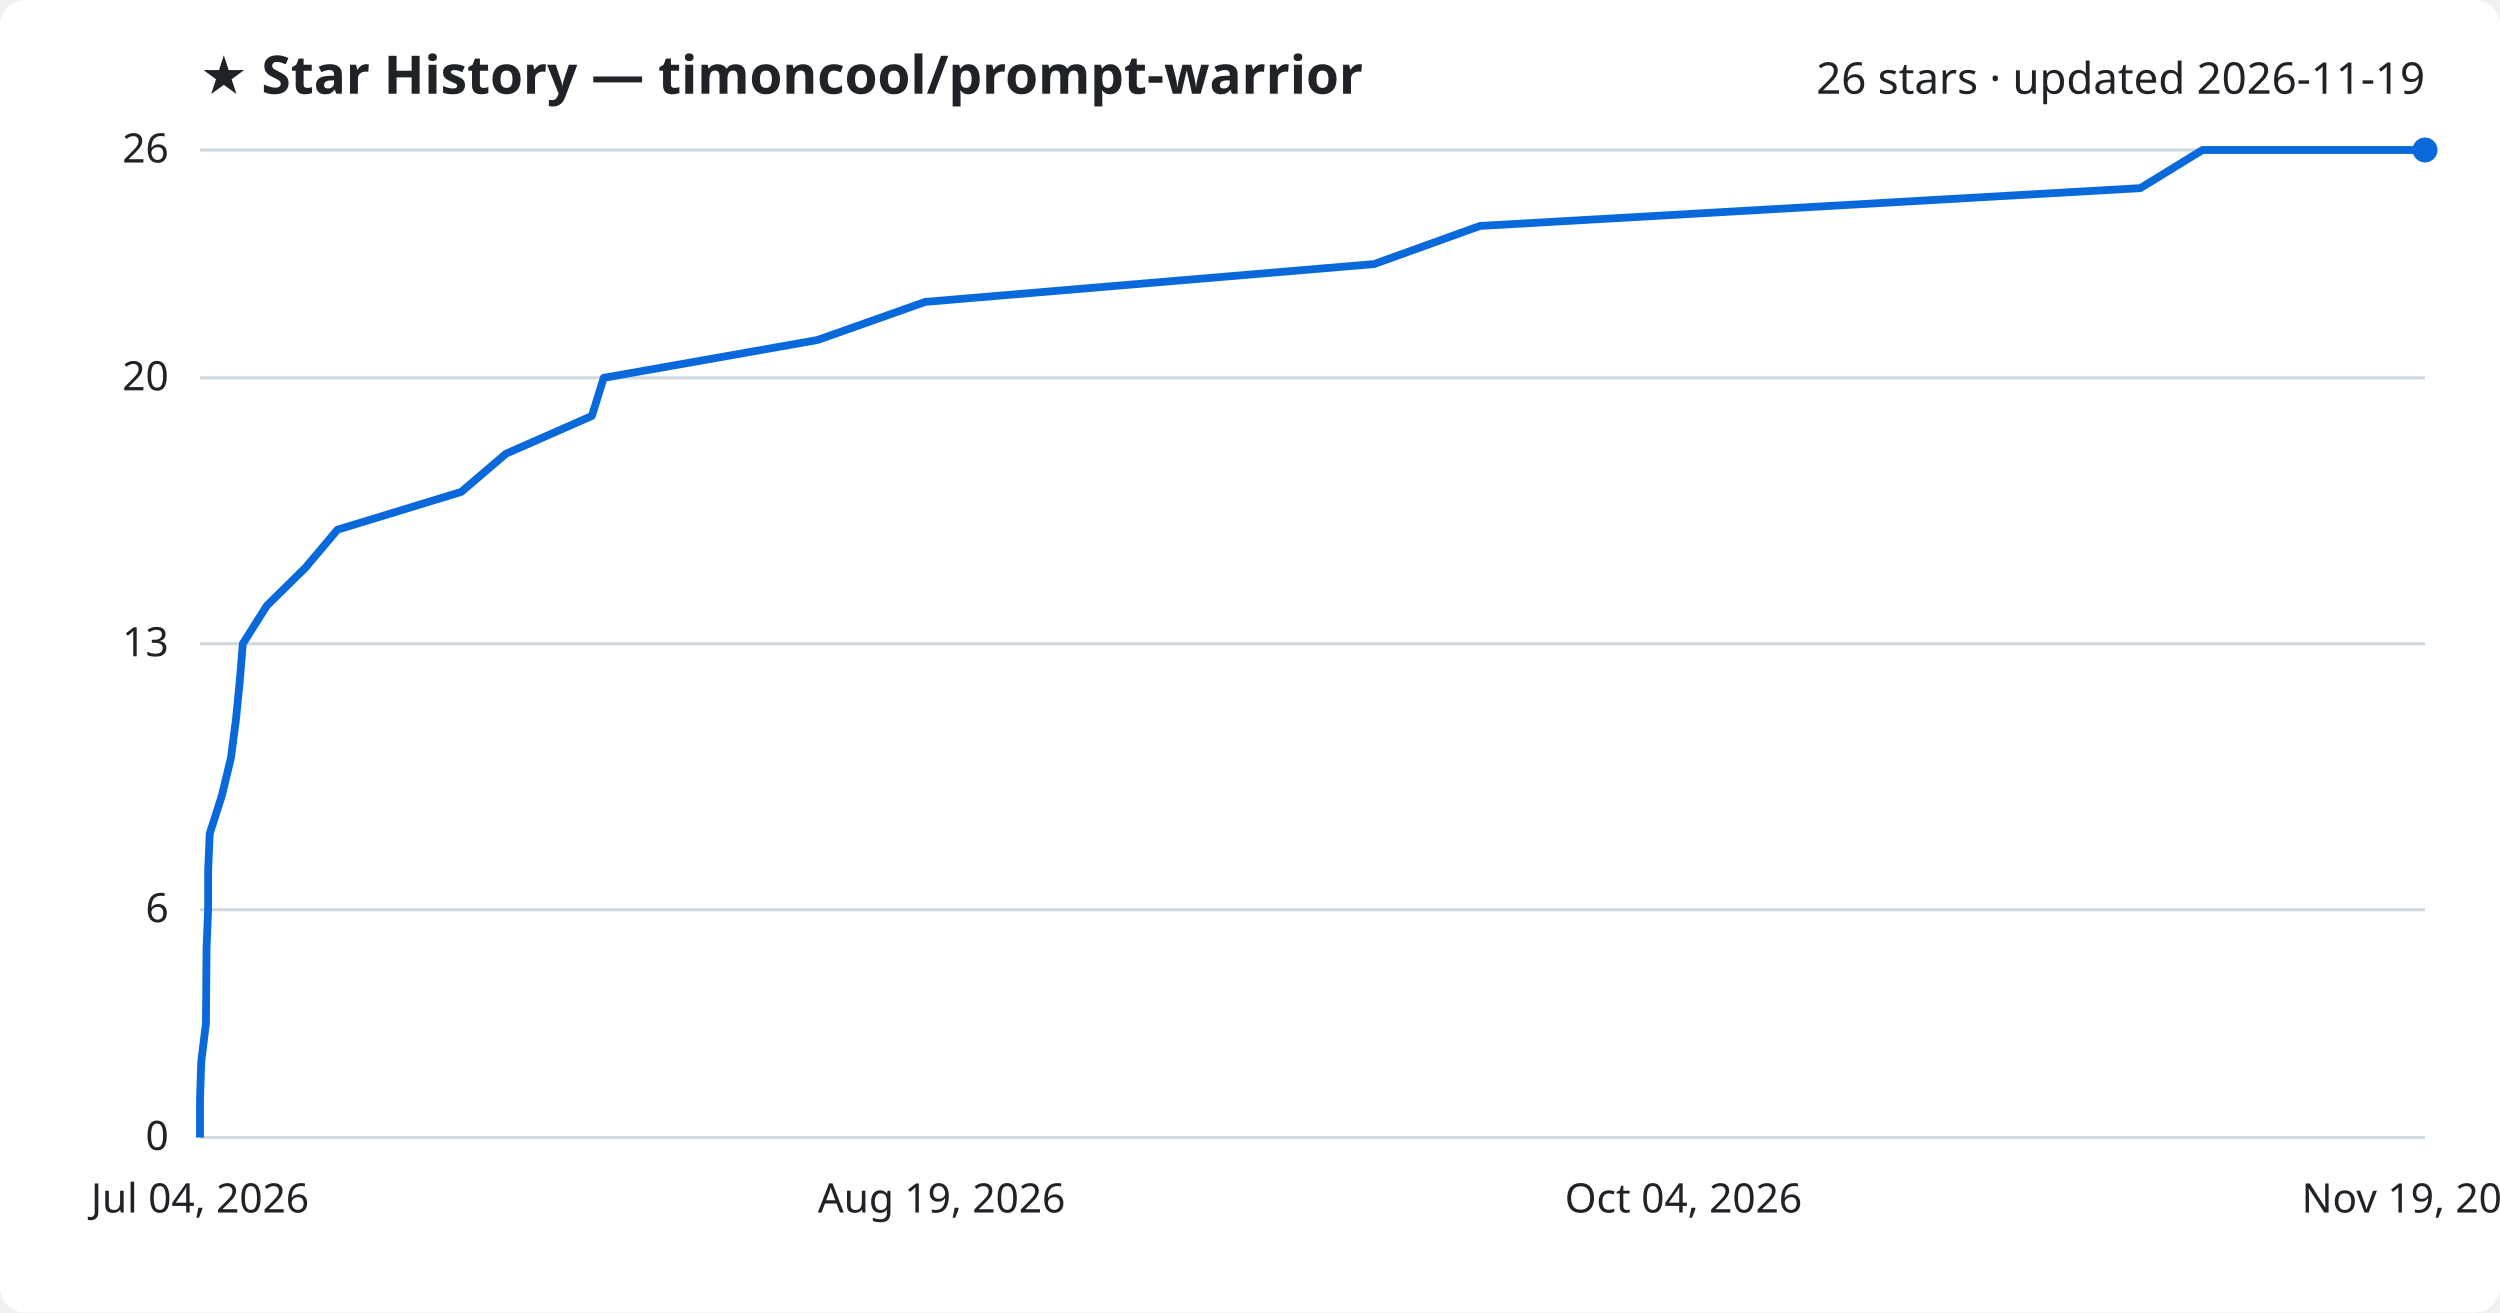
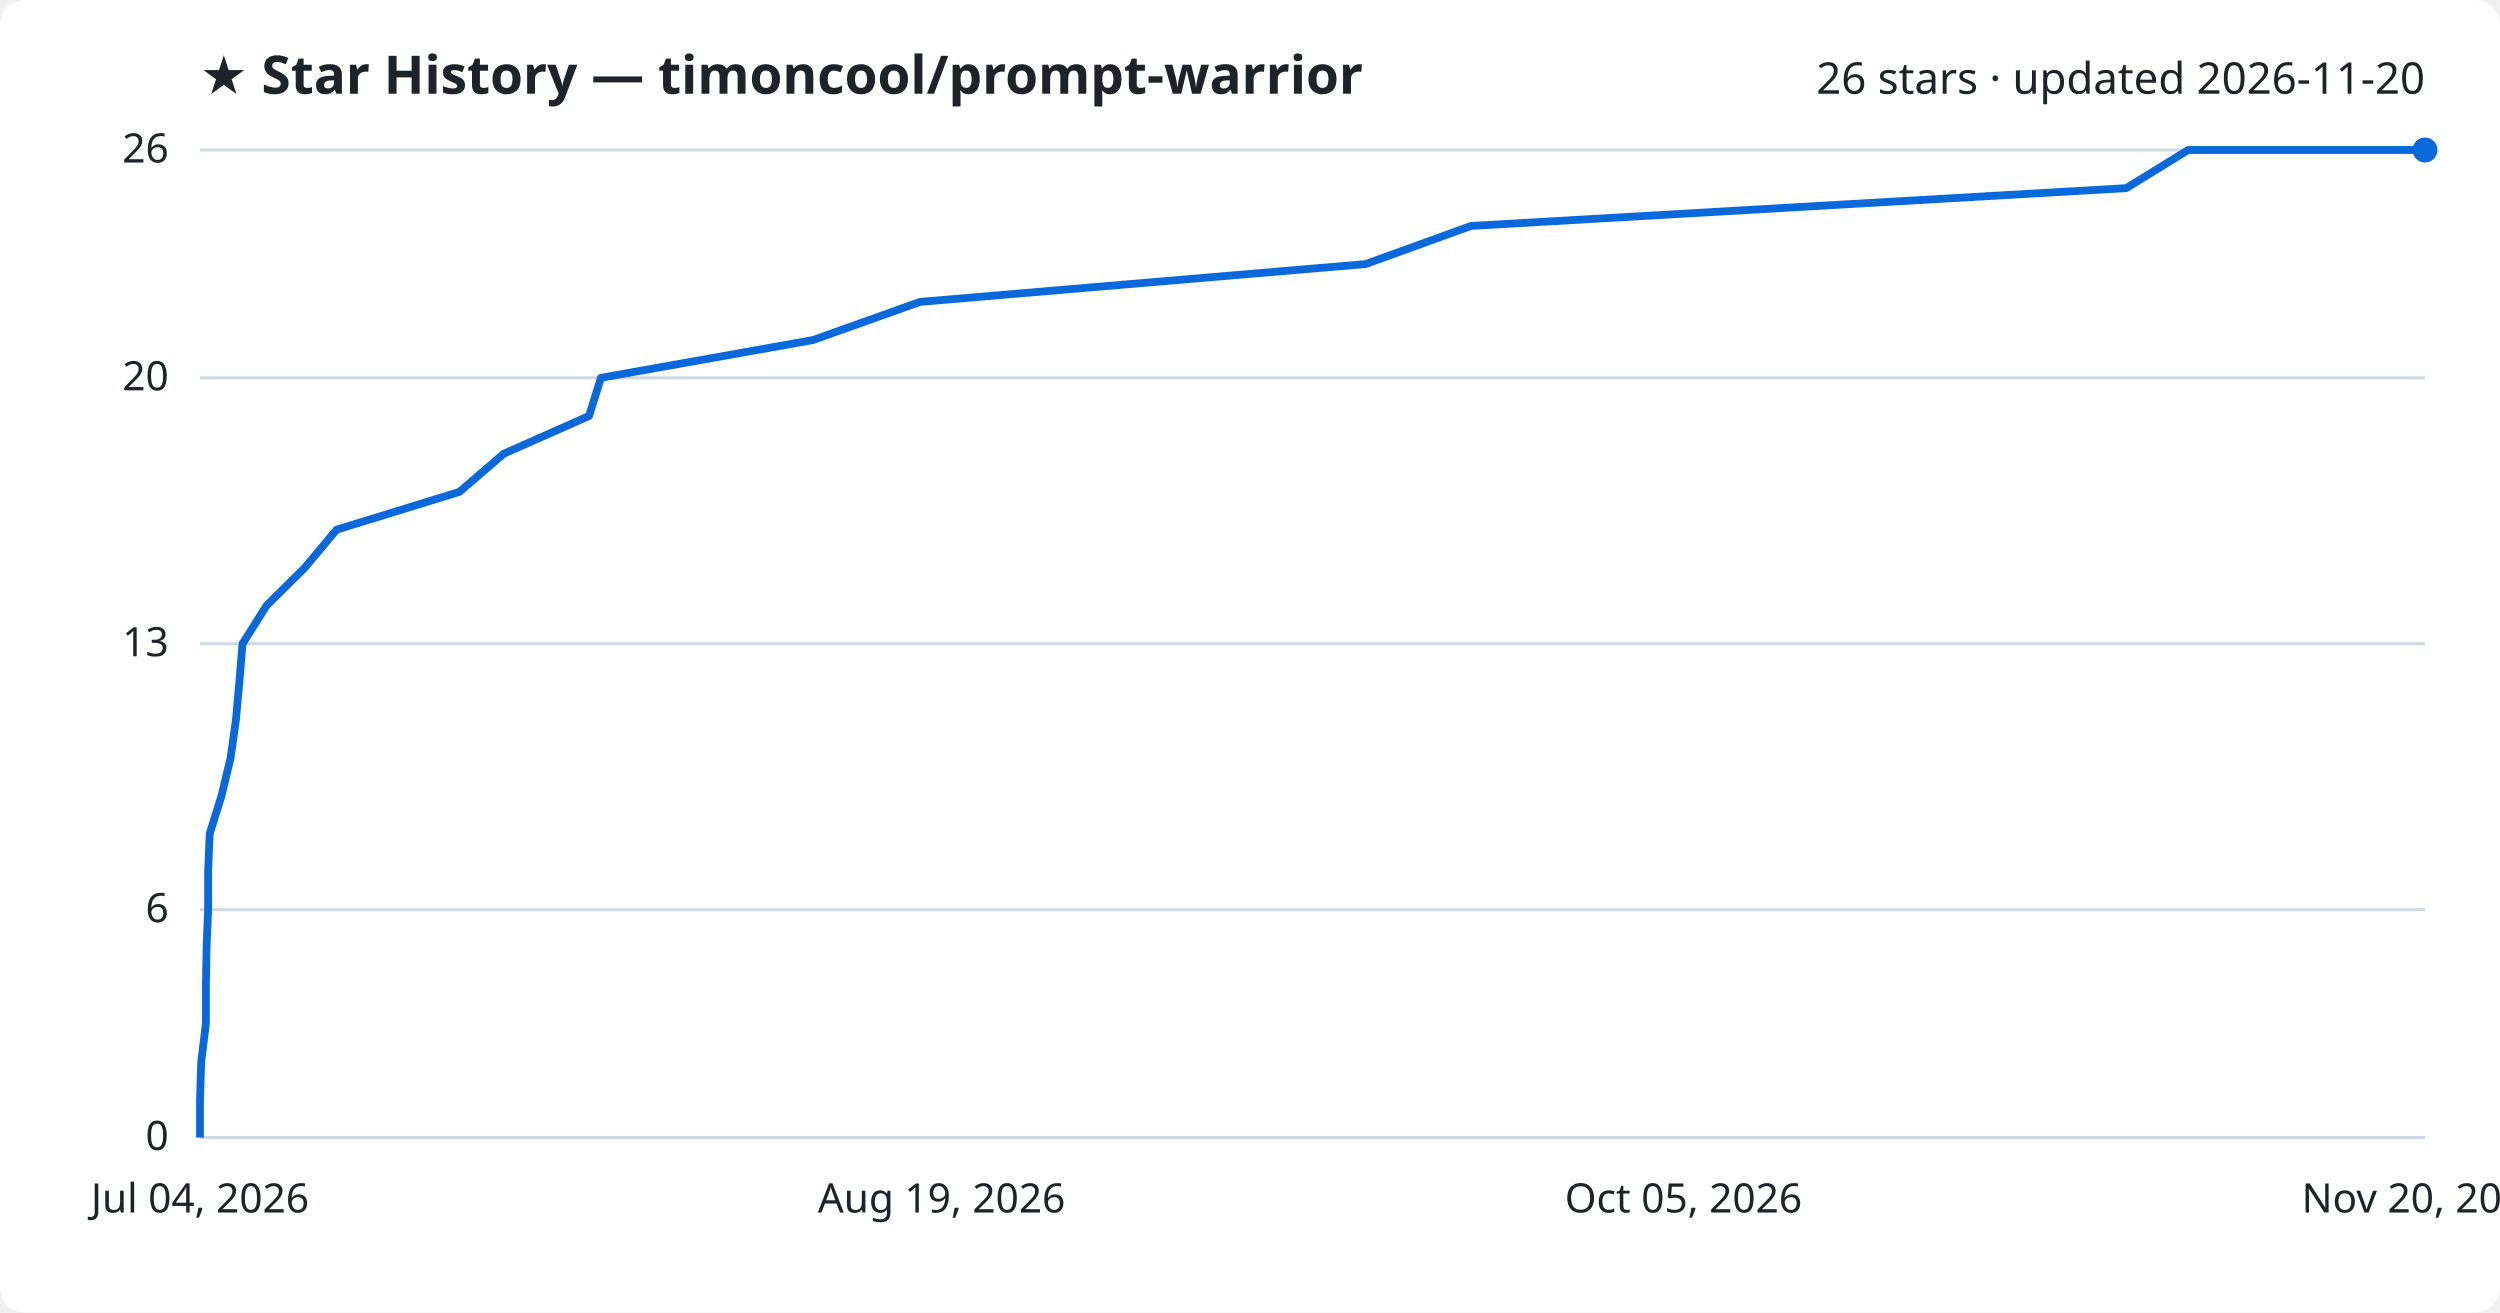
<svg xmlns="http://www.w3.org/2000/svg" viewBox="0 0 800 420" font-family="Segoe UI, sans-serif">
  <rect width="800" height="420" fill="#ffffff" rx="8" />
  <text x="64" y="30" fill="#1f2328" font-size="17" font-weight="700">★ Star History — timoncool/prompt-warrior</text>
-   <text x="776" y="30" fill="#1f2328" font-size="14" text-anchor="end">26 stars · updated 2026-11-19</text>
+   <text x="776" y="30" fill="#1f2328" font-size="14" text-anchor="end">26 stars · updated 2026-11-20</text>
  <line x1="64" y1="364.0" x2="776" y2="364.0" stroke="#d1d9e0" stroke-width="1" />
  <text x="54" y="368.0" fill="#1f2328" font-size="13" text-anchor="end">0</text>
  <line x1="64" y1="291.1" x2="776" y2="291.1" stroke="#d1d9e0" stroke-width="1" />
  <text x="54" y="295.1" fill="#1f2328" font-size="13" text-anchor="end">6</text>
  <line x1="64" y1="206.0" x2="776" y2="206.0" stroke="#d1d9e0" stroke-width="1" />
  <text x="54" y="210.0" fill="#1f2328" font-size="13" text-anchor="end">13</text>
  <line x1="64" y1="120.9" x2="776" y2="120.9" stroke="#d1d9e0" stroke-width="1" />
  <text x="54" y="124.9" fill="#1f2328" font-size="13" text-anchor="end">20</text>
  <line x1="64" y1="48.0" x2="776" y2="48.0" stroke="#d1d9e0" stroke-width="1" />
  <text x="54" y="52.0" fill="#1f2328" font-size="13" text-anchor="end">26</text>
-   <path d="M64.0,364.0 L64.0,351.8 L64.4,339.7 L65.9,327.5 L66.0,315.4 L66.1,303.2 L66.6,291.1 L66.6,278.9 L67.1,266.8 L71.0,254.6 L73.9,242.5 L75.5,230.3 L76.7,218.2 L77.7,206.0 L85.4,193.8 L97.7,181.7 L108.0,169.5 L147.6,157.4 L161.9,145.2 L189.4,133.1 L193.2,120.9 L261.6,108.8 L296.1,96.6 L439.7,84.5 L473.6,72.3 L684.9,60.2 L704.8,48.0 L776.0,48.0" fill="none" stroke="#0969da" stroke-width="2.5" stroke-linejoin="round" />
+   <path d="M64.0,364.0 L64.0,351.8 L64.4,339.7 L65.9,327.5 L65.9,315.4 L66.1,303.2 L66.6,291.1 L66.6,278.9 L67.1,266.8 L70.9,254.6 L73.8,242.5 L75.5,230.3 L76.6,218.2 L77.6,206.0 L85.3,193.8 L97.5,181.7 L107.7,169.5 L147.0,157.4 L161.2,145.2 L188.5,133.1 L192.3,120.9 L260.2,108.8 L294.4,96.6 L437.0,84.5 L470.7,72.3 L680.4,60.2 L700.2,48.0 L776.0,48.0" fill="none" stroke="#0969da" stroke-width="2.5" stroke-linejoin="round" />
  <circle cx="776.0" cy="48.0" r="4" fill="#0969da" />
  <text x="64.0" y="388" fill="#1f2328" font-size="13" text-anchor="middle">Jul 04, 2026</text>
  <text x="301.3" y="388" fill="#1f2328" font-size="13" text-anchor="middle">Aug 19, 2026</text>
-   <text x="538.7" y="388" fill="#1f2328" font-size="13" text-anchor="middle">Oct 04, 2026</text>
-   <text x="776.0" y="388" fill="#1f2328" font-size="13" text-anchor="middle">Nov 19, 2026</text>
+   <text x="538.7" y="388" fill="#1f2328" font-size="13" text-anchor="middle">Oct 05, 2026</text>
+   <text x="776.0" y="388" fill="#1f2328" font-size="13" text-anchor="middle">Nov 20, 2026</text>
</svg>
